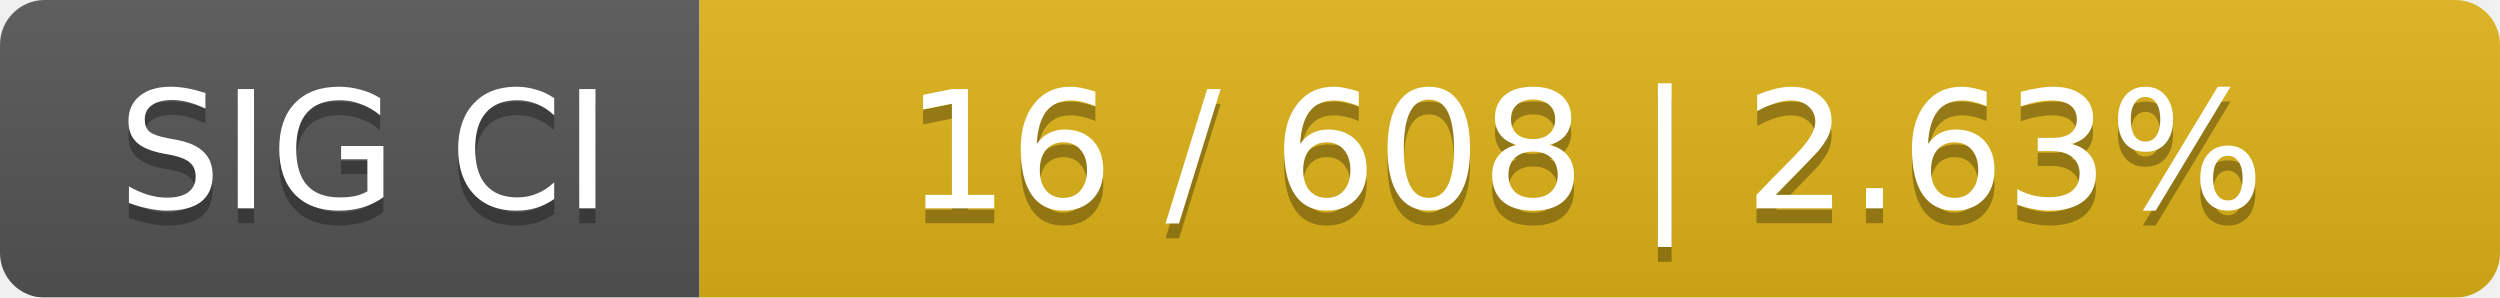
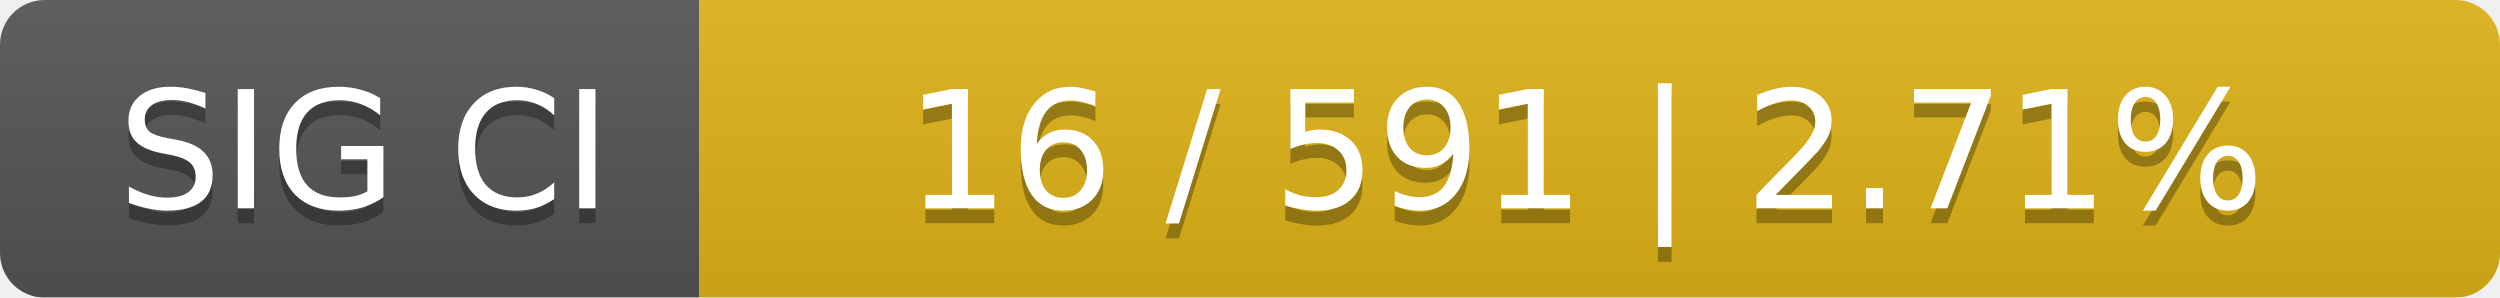
<svg xmlns="http://www.w3.org/2000/svg" width="168" height="20">
  <linearGradient id="smooth" x2="0" y2="100%">
    <stop offset="0" stop-color="#bbb" stop-opacity=".1" />
    <stop offset="1" stop-opacity=".1" />
  </linearGradient>
  <mask id="round">
    <rect width="168" height="20" rx="3" fill="#fff" />
  </mask>
  <g mask="url(#round)">
    <rect width="47" height="20" fill="#555" />
    <rect x="47" width="121" height="20" fill="#dfb317" />
    <rect width="168" height="20" fill="url(#smooth)" />
  </g>
  <g fill="#fff" text-anchor="middle" font-family="DejaVu Sans,Verdana,Geneva,sans-serif" font-size="11">
    <text x="24.5" y="15" fill="#010101" fill-opacity=".3">SIG CI</text>
    <text x="24.5" y="14">SIG CI</text>
-     <text x="106.5" y="15" fill="#010101" fill-opacity=".3">16 / 608    |    2.63%</text>
-     <text x="106.5" y="14">16 / 608    |    2.63%</text>
+     <text x="106.5" y="15" fill="#010101" fill-opacity=".3">16 / 591    |    2.71%</text>
+     <text x="106.5" y="14">16 / 591    |    2.71%</text>
  </g>
</svg>
